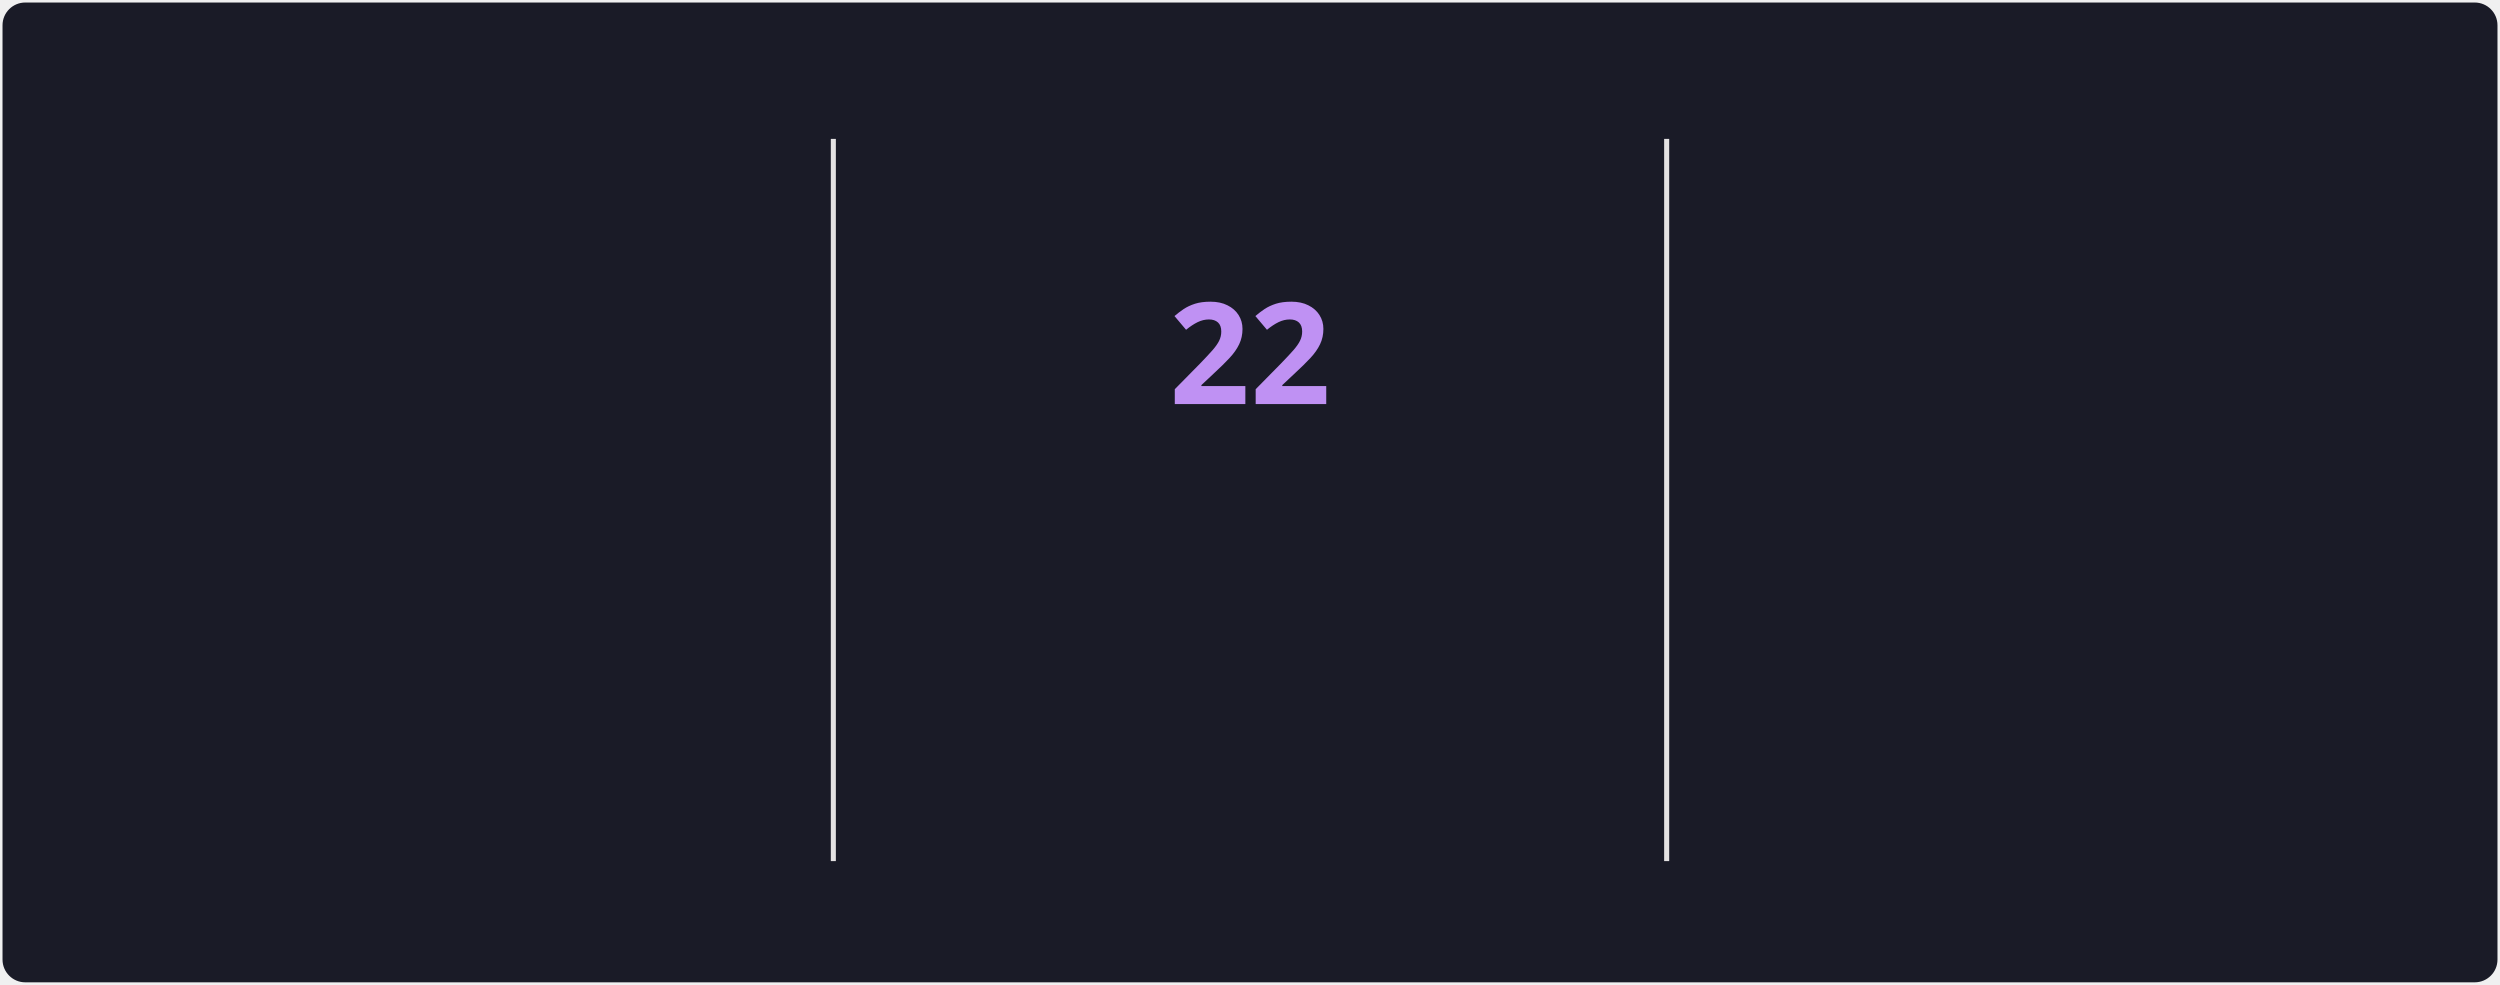
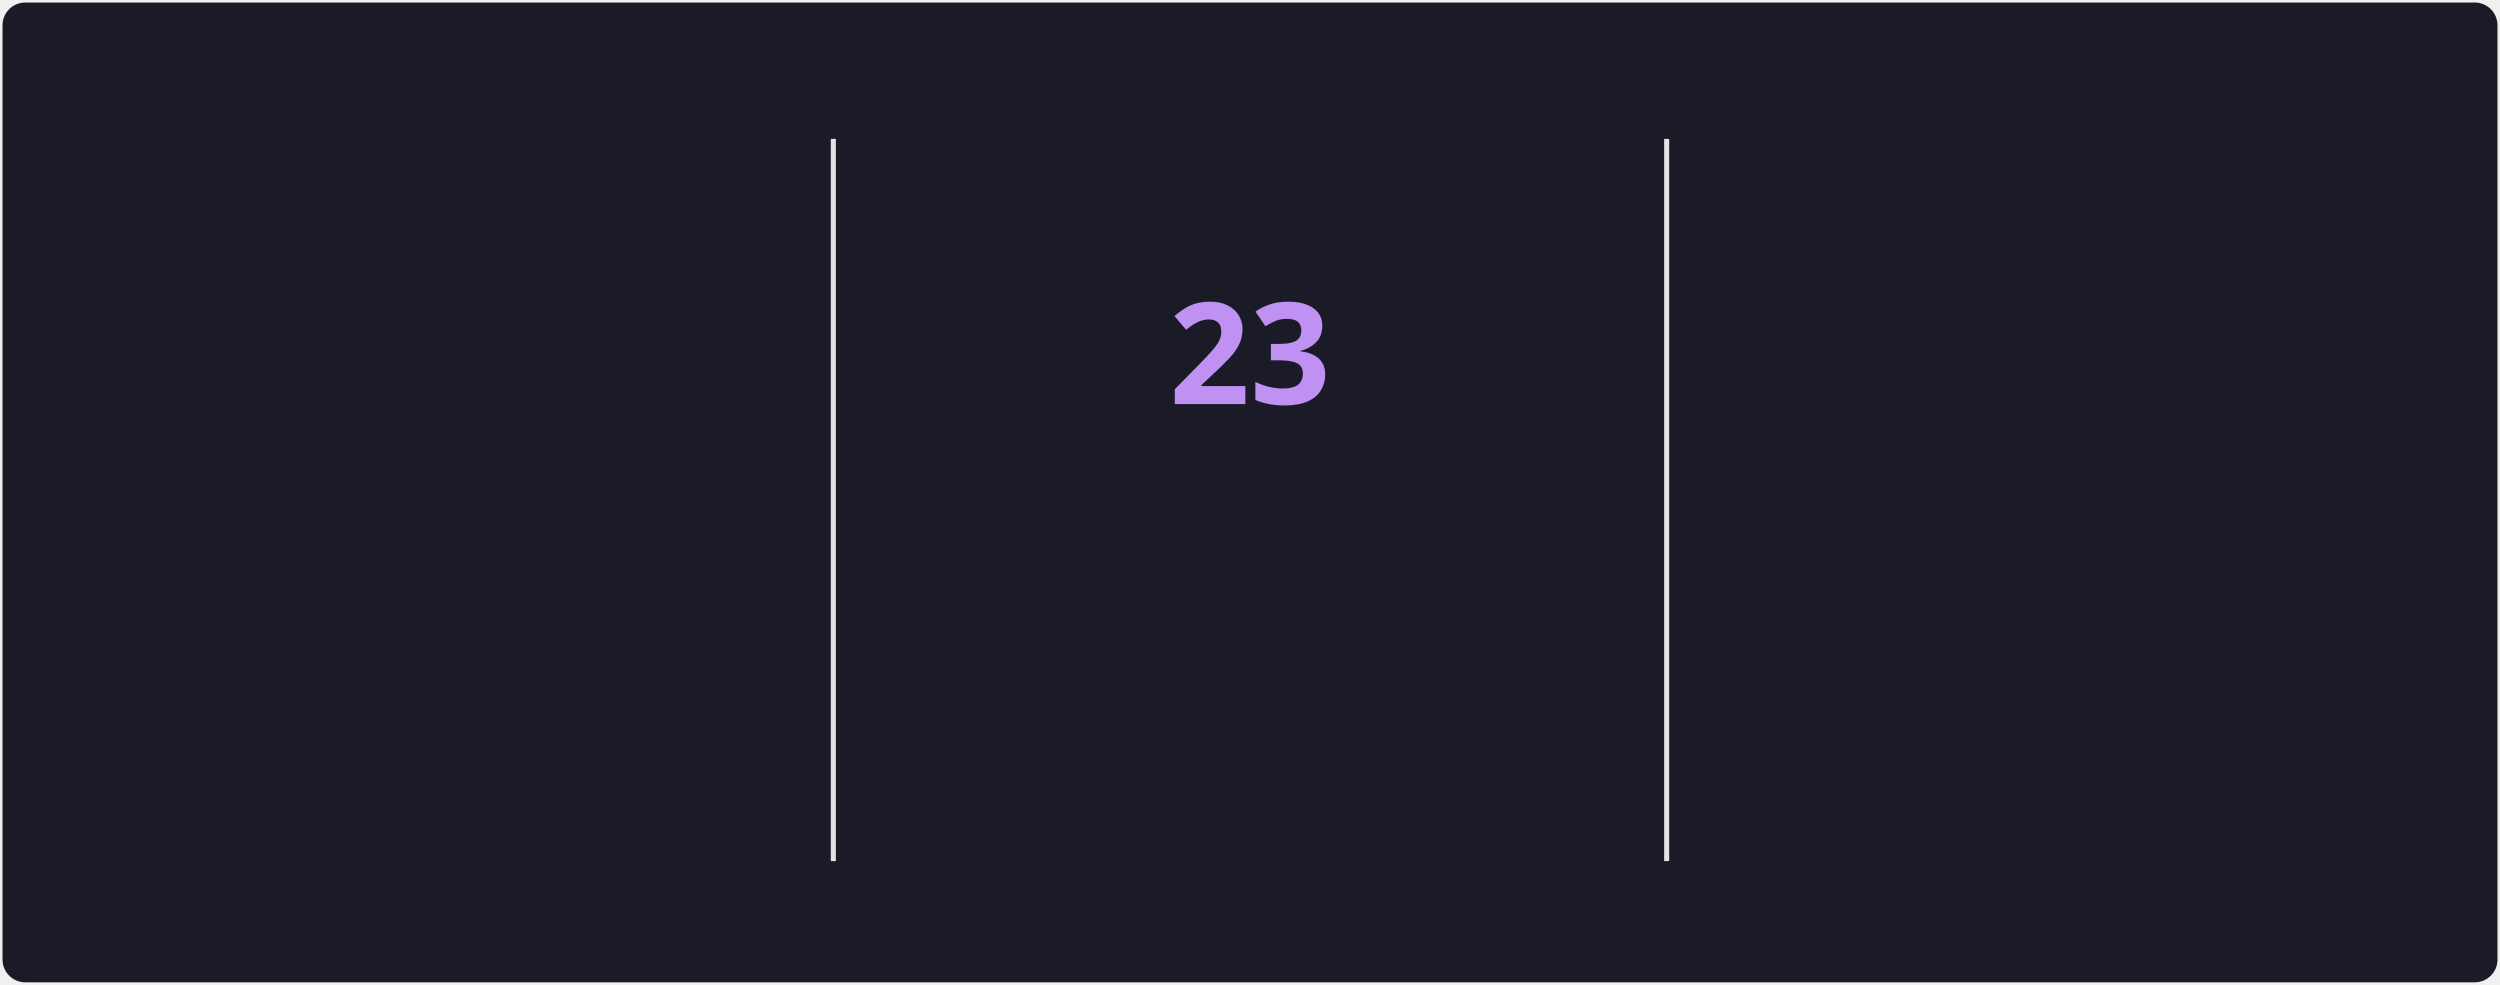
<svg xmlns="http://www.w3.org/2000/svg" style="isolation: isolate" viewBox="0 0 495 195" width="495px" height="195px" direction="ltr">
  <style>
            @keyframes currstreak {
                0% { font-size: 3px; opacity: 0.2; }
                80% { font-size: 34px; opacity: 1; }
                100% { font-size: 28px; opacity: 1; }
            }
            @keyframes fadein {
                0% { opacity: 0; }
                100% { opacity: 1; }
            }
        </style>
  <defs>
    <clipPath id="outer_rectangle">
      <rect width="495" height="195" rx="4.5" />
    </clipPath>
    <mask id="mask_out_ring_behind_fire">
      <rect width="495" height="195" fill="white" />
      <ellipse id="mask-ellipse" cx="247.5" cy="32" rx="13" ry="18" fill="black" />
    </mask>
  </defs>
  <g clip-path="url(#outer_rectangle)">
    <g style="isolation: isolate">
      <rect stroke="#000000" stroke-opacity="0" fill="#1A1B27" rx="4.5" x="0.5" y="0.5" width="494" height="194" />
    </g>
    <g style="isolation: isolate">
      <line x1="165" y1="28" x2="165" y2="170" vector-effect="non-scaling-stroke" stroke-width="1" stroke="#E4E2E2" stroke-linejoin="miter" stroke-linecap="square" stroke-miterlimit="3" />
      <line x1="330" y1="28" x2="330" y2="170" vector-effect="non-scaling-stroke" stroke-width="1" stroke="#E4E2E2" stroke-linejoin="miter" stroke-linecap="square" stroke-miterlimit="3" />
    </g>
    <g style="isolation: isolate">
      <g transform="translate(82.5, 48)">
        <text x="0" y="32" stroke-width="0" text-anchor="middle" fill="#70A5FD" stroke="none" font-family="&quot;Segoe UI&quot;, Ubuntu, sans-serif" font-weight="700" font-size="28px" font-style="normal" style="opacity: 0; animation: fadein 0.5s linear forwards 0.6s">
-                         1,510
+                         1,512
                    </text>
      </g>
      <g transform="translate(82.5, 84)">
        <text x="0" y="32" stroke-width="0" text-anchor="middle" fill="#70A5FD" stroke="none" font-family="&quot;Segoe UI&quot;, Ubuntu, sans-serif" font-weight="400" font-size="14px" font-style="normal" style="opacity: 0; animation: fadein 0.5s linear forwards 0.7s">
                        Total Contributions
                    </text>
      </g>
      <g transform="translate(82.5, 114)">
        <text x="0" y="32" stroke-width="0" text-anchor="middle" fill="#38BDAE" stroke="none" font-family="&quot;Segoe UI&quot;, Ubuntu, sans-serif" font-weight="400" font-size="12px" font-style="normal" style="opacity: 0; animation: fadein 0.5s linear forwards 0.8s">
                        Jun 4, 2021 - Present
                    </text>
      </g>
    </g>
    <g style="isolation: isolate">
      <g transform="translate(247.5, 108)">
        <text x="0" y="32" stroke-width="0" text-anchor="middle" fill="#BF91F3" stroke="none" font-family="&quot;Segoe UI&quot;, Ubuntu, sans-serif" font-weight="700" font-size="14px" font-style="normal" style="opacity: 0; animation: fadein 0.5s linear forwards 0.9s">
                        Current Streak
                    </text>
      </g>
      <g transform="translate(247.5, 145)">
        <text x="0" y="21" stroke-width="0" text-anchor="middle" fill="#38BDAE" stroke="none" font-family="&quot;Segoe UI&quot;, Ubuntu, sans-serif" font-weight="400" font-size="12px" font-style="normal" style="opacity: 0; animation: fadein 0.5s linear forwards 0.9s">
-                         Jun 25 - Jul 16
+                         Jun 25 - Jul 17
                    </text>
      </g>
      <g mask="url(#mask_out_ring_behind_fire)">
        <circle cx="247.5" cy="71" r="40" fill="none" stroke="#70A5FD" stroke-width="5" style="opacity: 0; animation: fadein 0.5s linear forwards 0.4s" />
      </g>
      <g transform="translate(247.5, 19.5)" stroke-opacity="0" style="opacity: 0; animation: fadein 0.5s linear forwards 0.6s">
        <path d="M -12 -0.5 L 15 -0.5 L 15 23.5 L -12 23.5 L -12 -0.5 Z" fill="none" />
        <path d="M 1.5 0.67 C 1.5 0.67 2.24 3.32 2.24 5.47 C 2.24 7.53 0.89 9.2 -1.17 9.2 C -3.23 9.2 -4.79 7.53 -4.79 5.47 L -4.76 5.11 C -6.78 7.51 -8 10.62 -8 13.99 C -8 18.41 -4.42 22 0 22 C 4.42 22 8 18.41 8 13.99 C 8 8.6 5.41 3.79 1.5 0.67 Z M -0.29 19 C -2.07 19 -3.51 17.6 -3.51 15.86 C -3.51 14.24 -2.46 13.1 -0.7 12.74 C 1.07 12.38 2.9 11.53 3.92 10.16 C 4.31 11.45 4.51 12.81 4.51 14.2 C 4.51 16.85 2.36 19 -0.29 19 Z" fill="#70A5FD" stroke-opacity="0" />
      </g>
      <g transform="translate(247.5, 48)">
        <text x="0" y="32" stroke-width="0" text-anchor="middle" fill="#BF91F3" stroke="none" font-family="&quot;Segoe UI&quot;, Ubuntu, sans-serif" font-weight="700" font-size="28px" font-style="normal" style="animation: currstreak 0.6s linear forwards">
-                         22
+                         23
                    </text>
      </g>
    </g>
    <g style="isolation: isolate">
      <g transform="translate(412.5, 48)">
        <text x="0" y="32" stroke-width="0" text-anchor="middle" fill="#70A5FD" stroke="none" font-family="&quot;Segoe UI&quot;, Ubuntu, sans-serif" font-weight="700" font-size="28px" font-style="normal" style="opacity: 0; animation: fadein 0.5s linear forwards 1.2s">
-                         22
+                         23
                    </text>
      </g>
      <g transform="translate(412.5, 84)">
        <text x="0" y="32" stroke-width="0" text-anchor="middle" fill="#70A5FD" stroke="none" font-family="&quot;Segoe UI&quot;, Ubuntu, sans-serif" font-weight="400" font-size="14px" font-style="normal" style="opacity: 0; animation: fadein 0.5s linear forwards 1.3s">
                        Longest Streak
                    </text>
      </g>
      <g transform="translate(412.5, 114)">
        <text x="0" y="32" stroke-width="0" text-anchor="middle" fill="#38BDAE" stroke="none" font-family="&quot;Segoe UI&quot;, Ubuntu, sans-serif" font-weight="400" font-size="12px" font-style="normal" style="opacity: 0; animation: fadein 0.5s linear forwards 1.4s">
-                         Jun 25 - Jul 16
+                         Jun 25 - Jul 17
                    </text>
      </g>
    </g>
  </g>
</svg>
